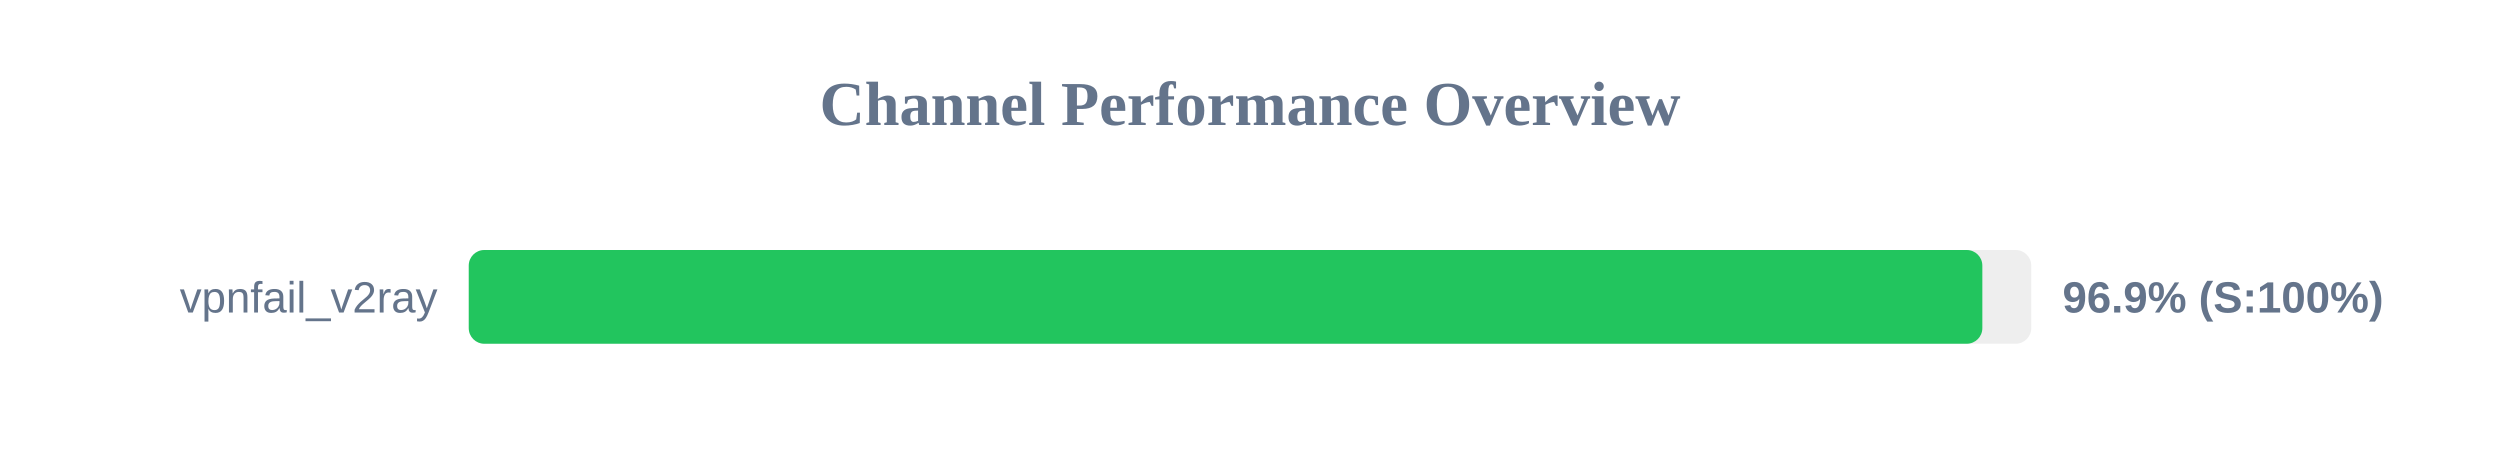
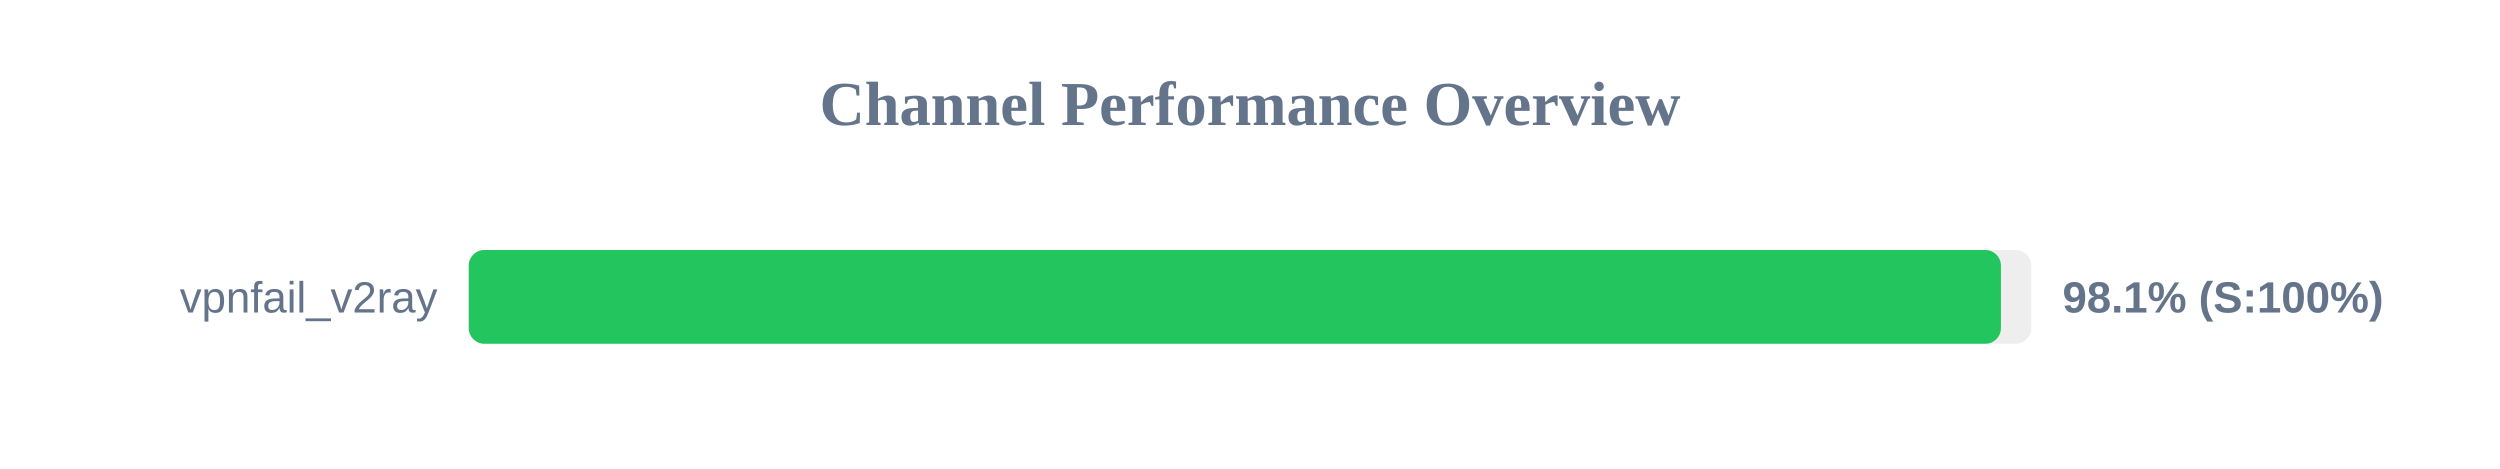
<svg xmlns="http://www.w3.org/2000/svg" width="800" height="150" version="1.1">
  <style>
        .row { font: 14px Arial; fill: #64748b; }
        .score { font: bold 14px Arial; fill: #64748b; }
    </style>
  <text x="400" y="40" text-anchor="middle" font-size="20px" font-weight="bold" fill="#64748b">Channel Performance Overview</text>
  <rect x="150" y="80" width="500" height="30" fill="#eee" rx="5" />
-   <rect x="150" y="80" width="484.35" height="30" fill="#22c55e" rx="5" />
+   <rect x="150" y="80" width="490.3" height="30" fill="#22c55e" rx="5" />
  <text x="140" y="100" text-anchor="end" class="row">vpnfail_v2ray</text>
-   <text x="660" y="100" text-anchor="start" class="score">96.9% (S:100%)</text>
+   <text x="660" y="100" text-anchor="start" class="score">98.1% (S:100%)</text>
</svg>
